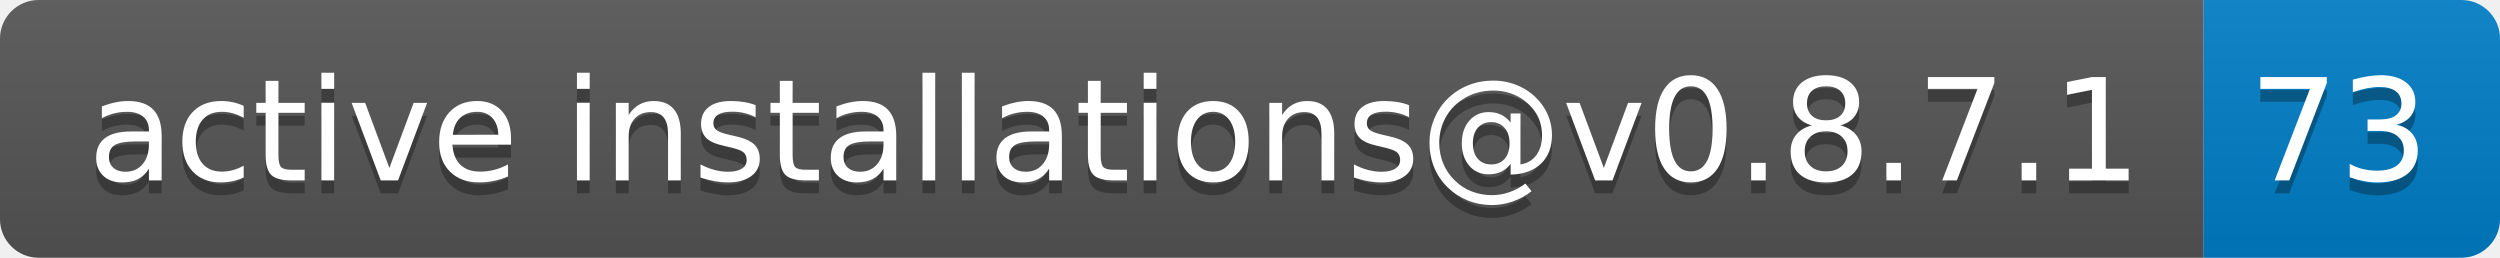
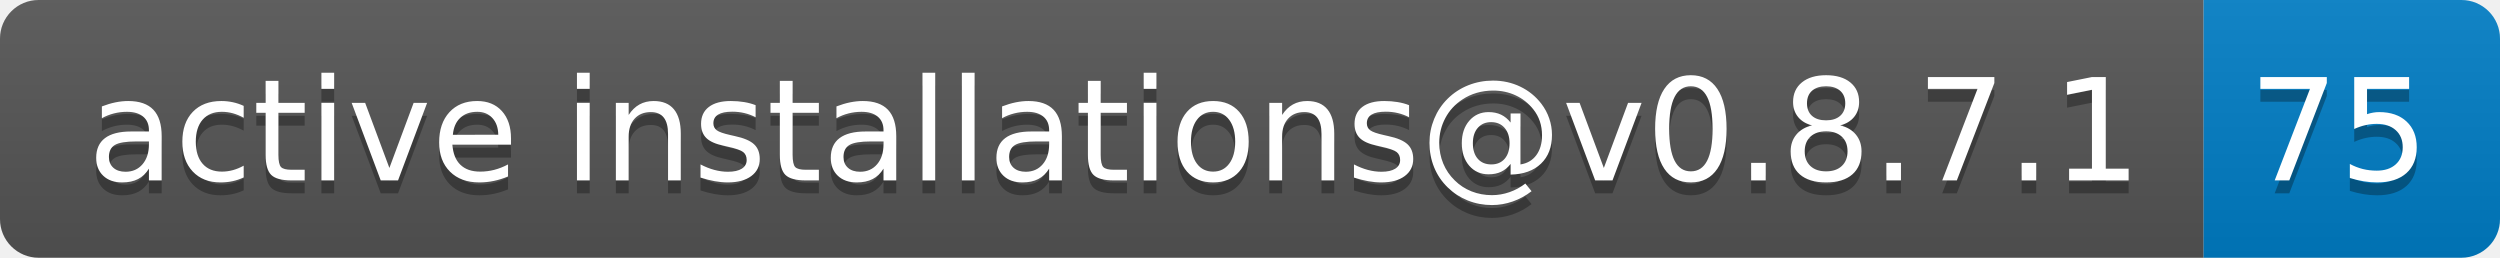
- <svg xmlns="http://www.w3.org/2000/svg" width="194" height="20" role="img" aria-label="active installations@v0.8.7.1: 73">
+ <svg xmlns="http://www.w3.org/2000/svg" width="194" height="20" role="img" aria-label="active installations@v0.8.7.1: 75">
  <linearGradient id="s" x2="0" y2="100%">
    <stop offset="0" stop-color="#bbb" stop-opacity=".1" />
    <stop offset="1" stop-opacity=".1" />
  </linearGradient>
  <clipPath id="r">
    <rect width="194" height="20" rx="3" fill="#fff" />
  </clipPath>
  <g clip-path="url(#r)">
    <rect width="171" height="20" fill="#555" />
    <rect x="171" width="23" height="20" fill="#007ec6" />
    <rect width="194" height="20" fill="url(#s)" />
  </g>
  <g fill="#fff" text-anchor="middle" font-family="Verdana,Geneva,DejaVu Sans,sans-serif" text-rendering="geometricPrecision" font-size="110">
    <text aria-hidden="true" x="865" y="150" fill="#010101" fill-opacity=".3" transform="scale(.1)" textLength="1610">active installations@v0.8.7.1</text>
    <text x="865" y="140" transform="scale(.1)" fill="#fff" textLength="1610">active installations@v0.8.7.1</text>
-     <text aria-hidden="true" x="1815" y="150" fill="#010101" fill-opacity=".3" transform="scale(.1)" textLength="130">73</text>
-     <text x="1815" y="140" transform="scale(.1)" fill="#fff" textLength="130">73</text>
+     <text aria-hidden="true" x="1815" y="150" fill="#010101" fill-opacity=".3" transform="scale(.1)" textLength="130">75</text>
+     <text x="1815" y="140" transform="scale(.1)" fill="#fff" textLength="130">75</text>
  </g>
</svg>
